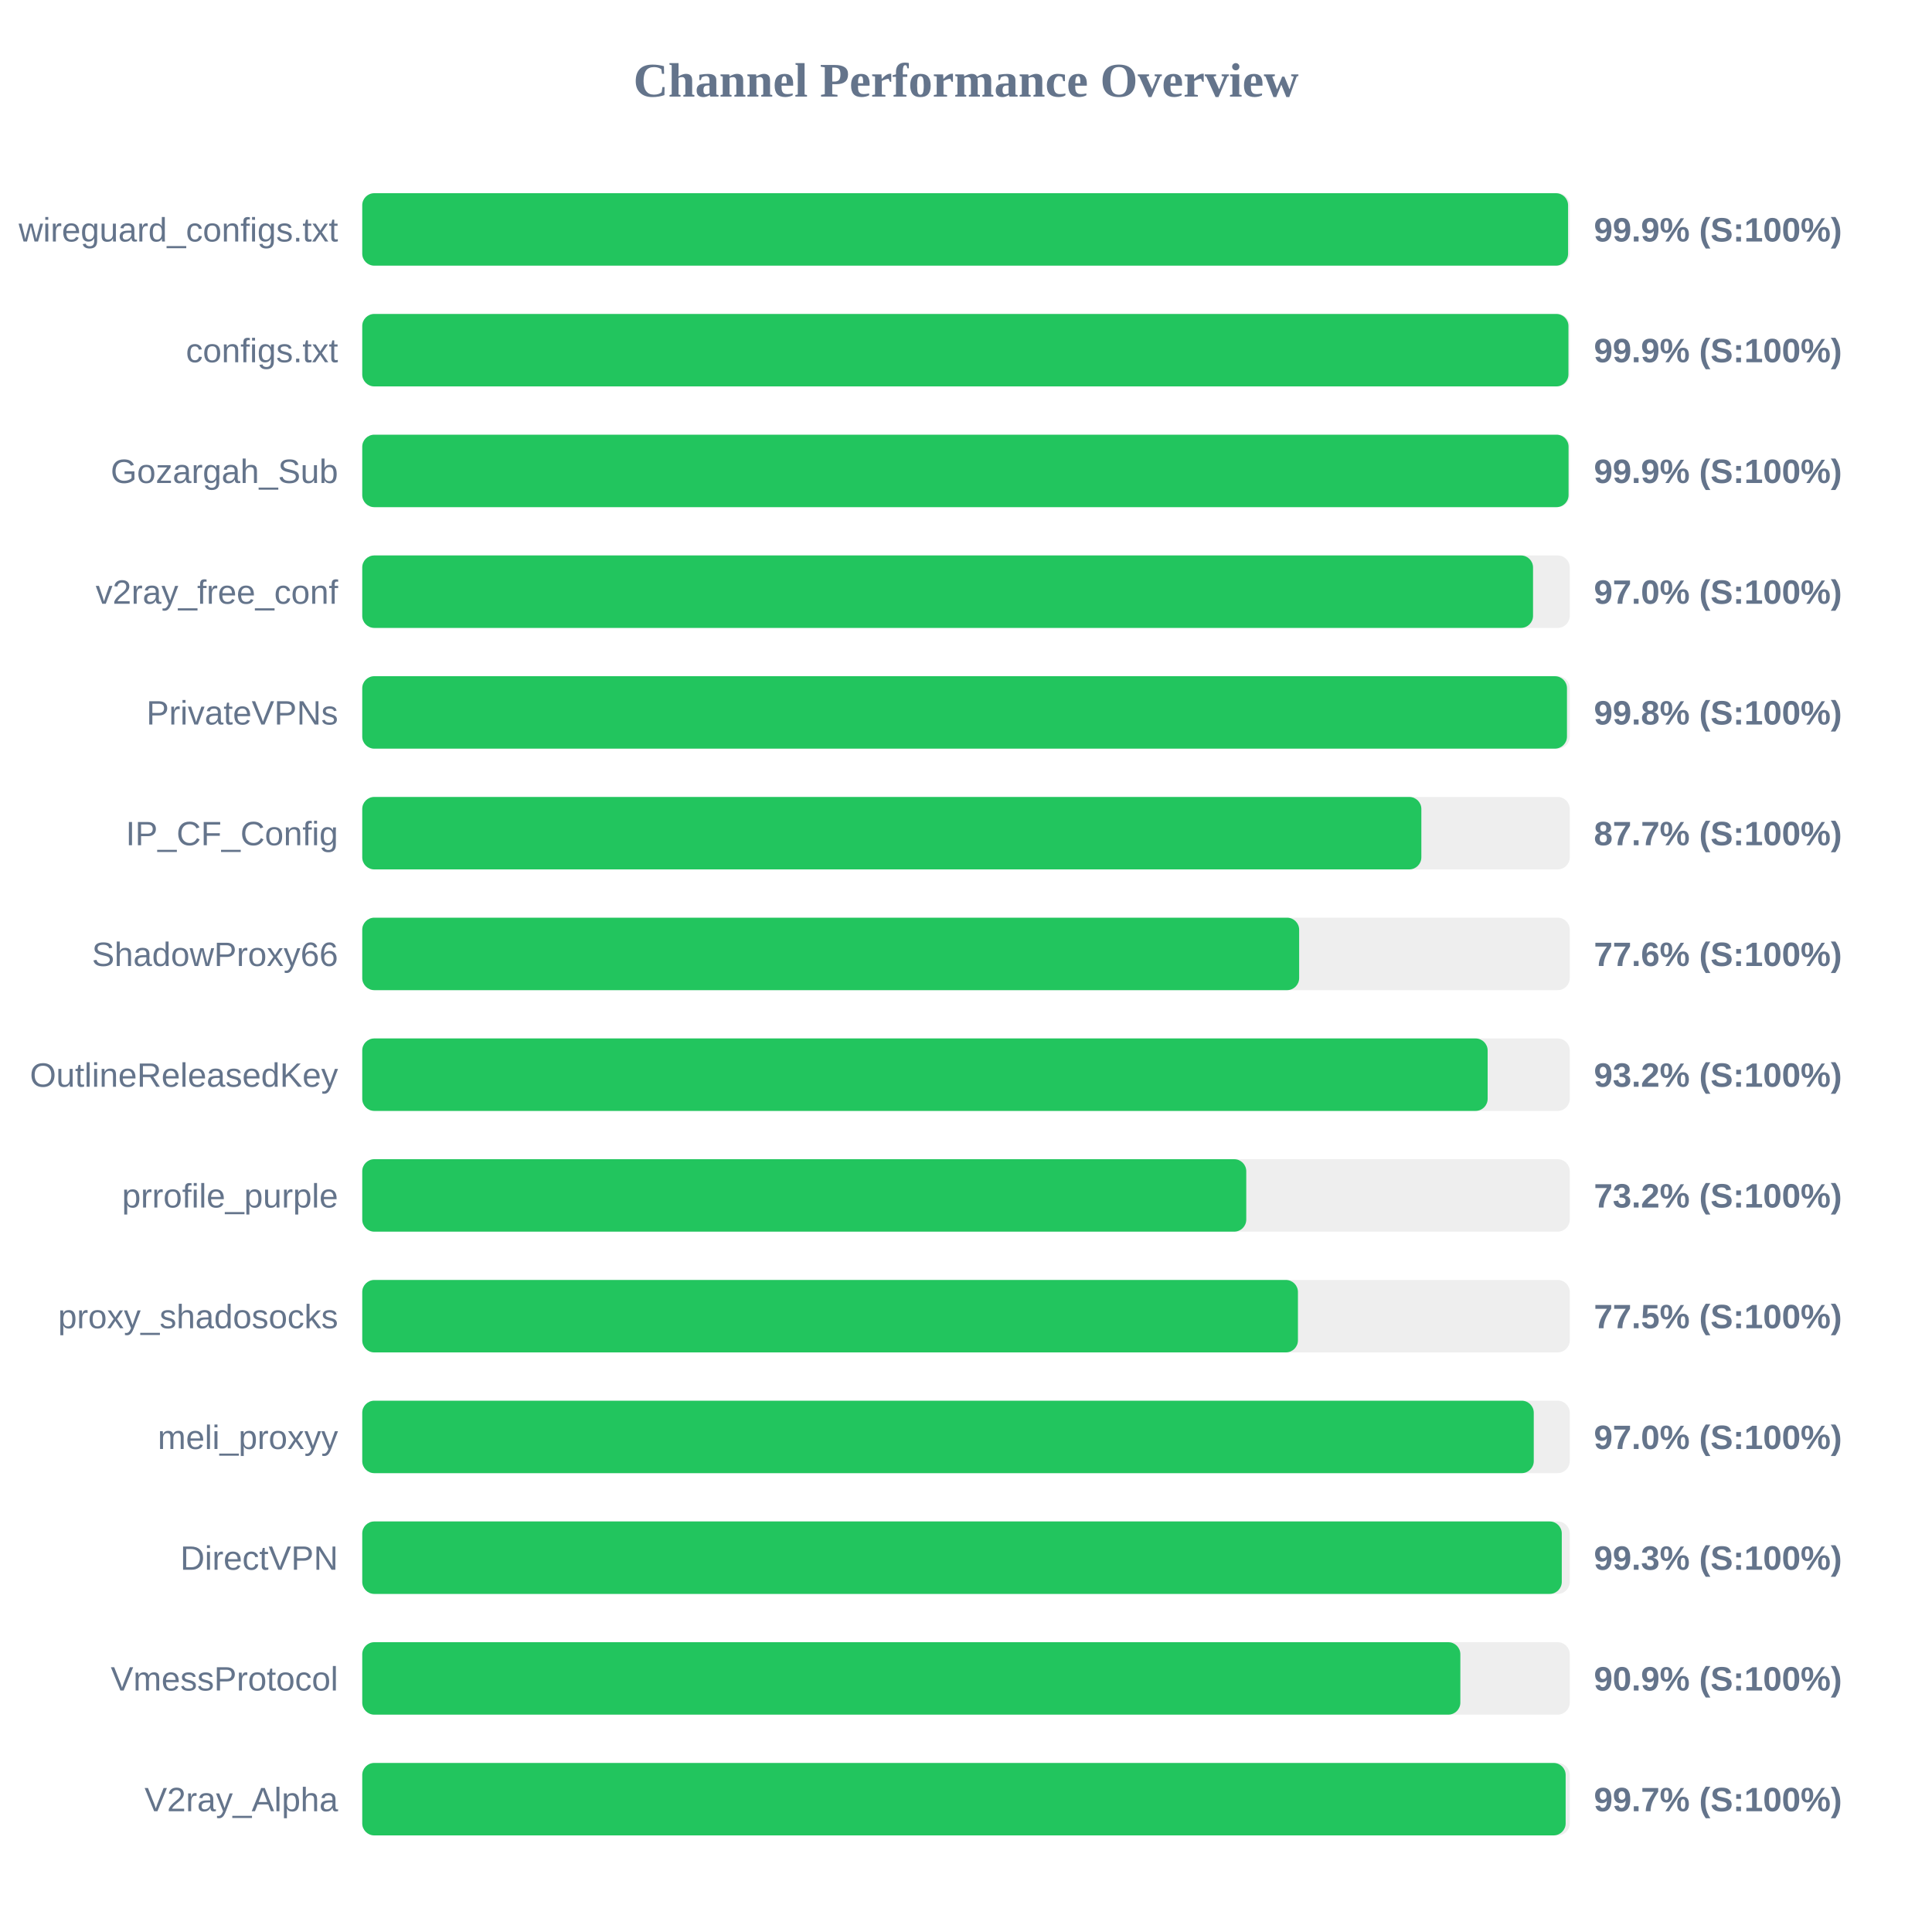
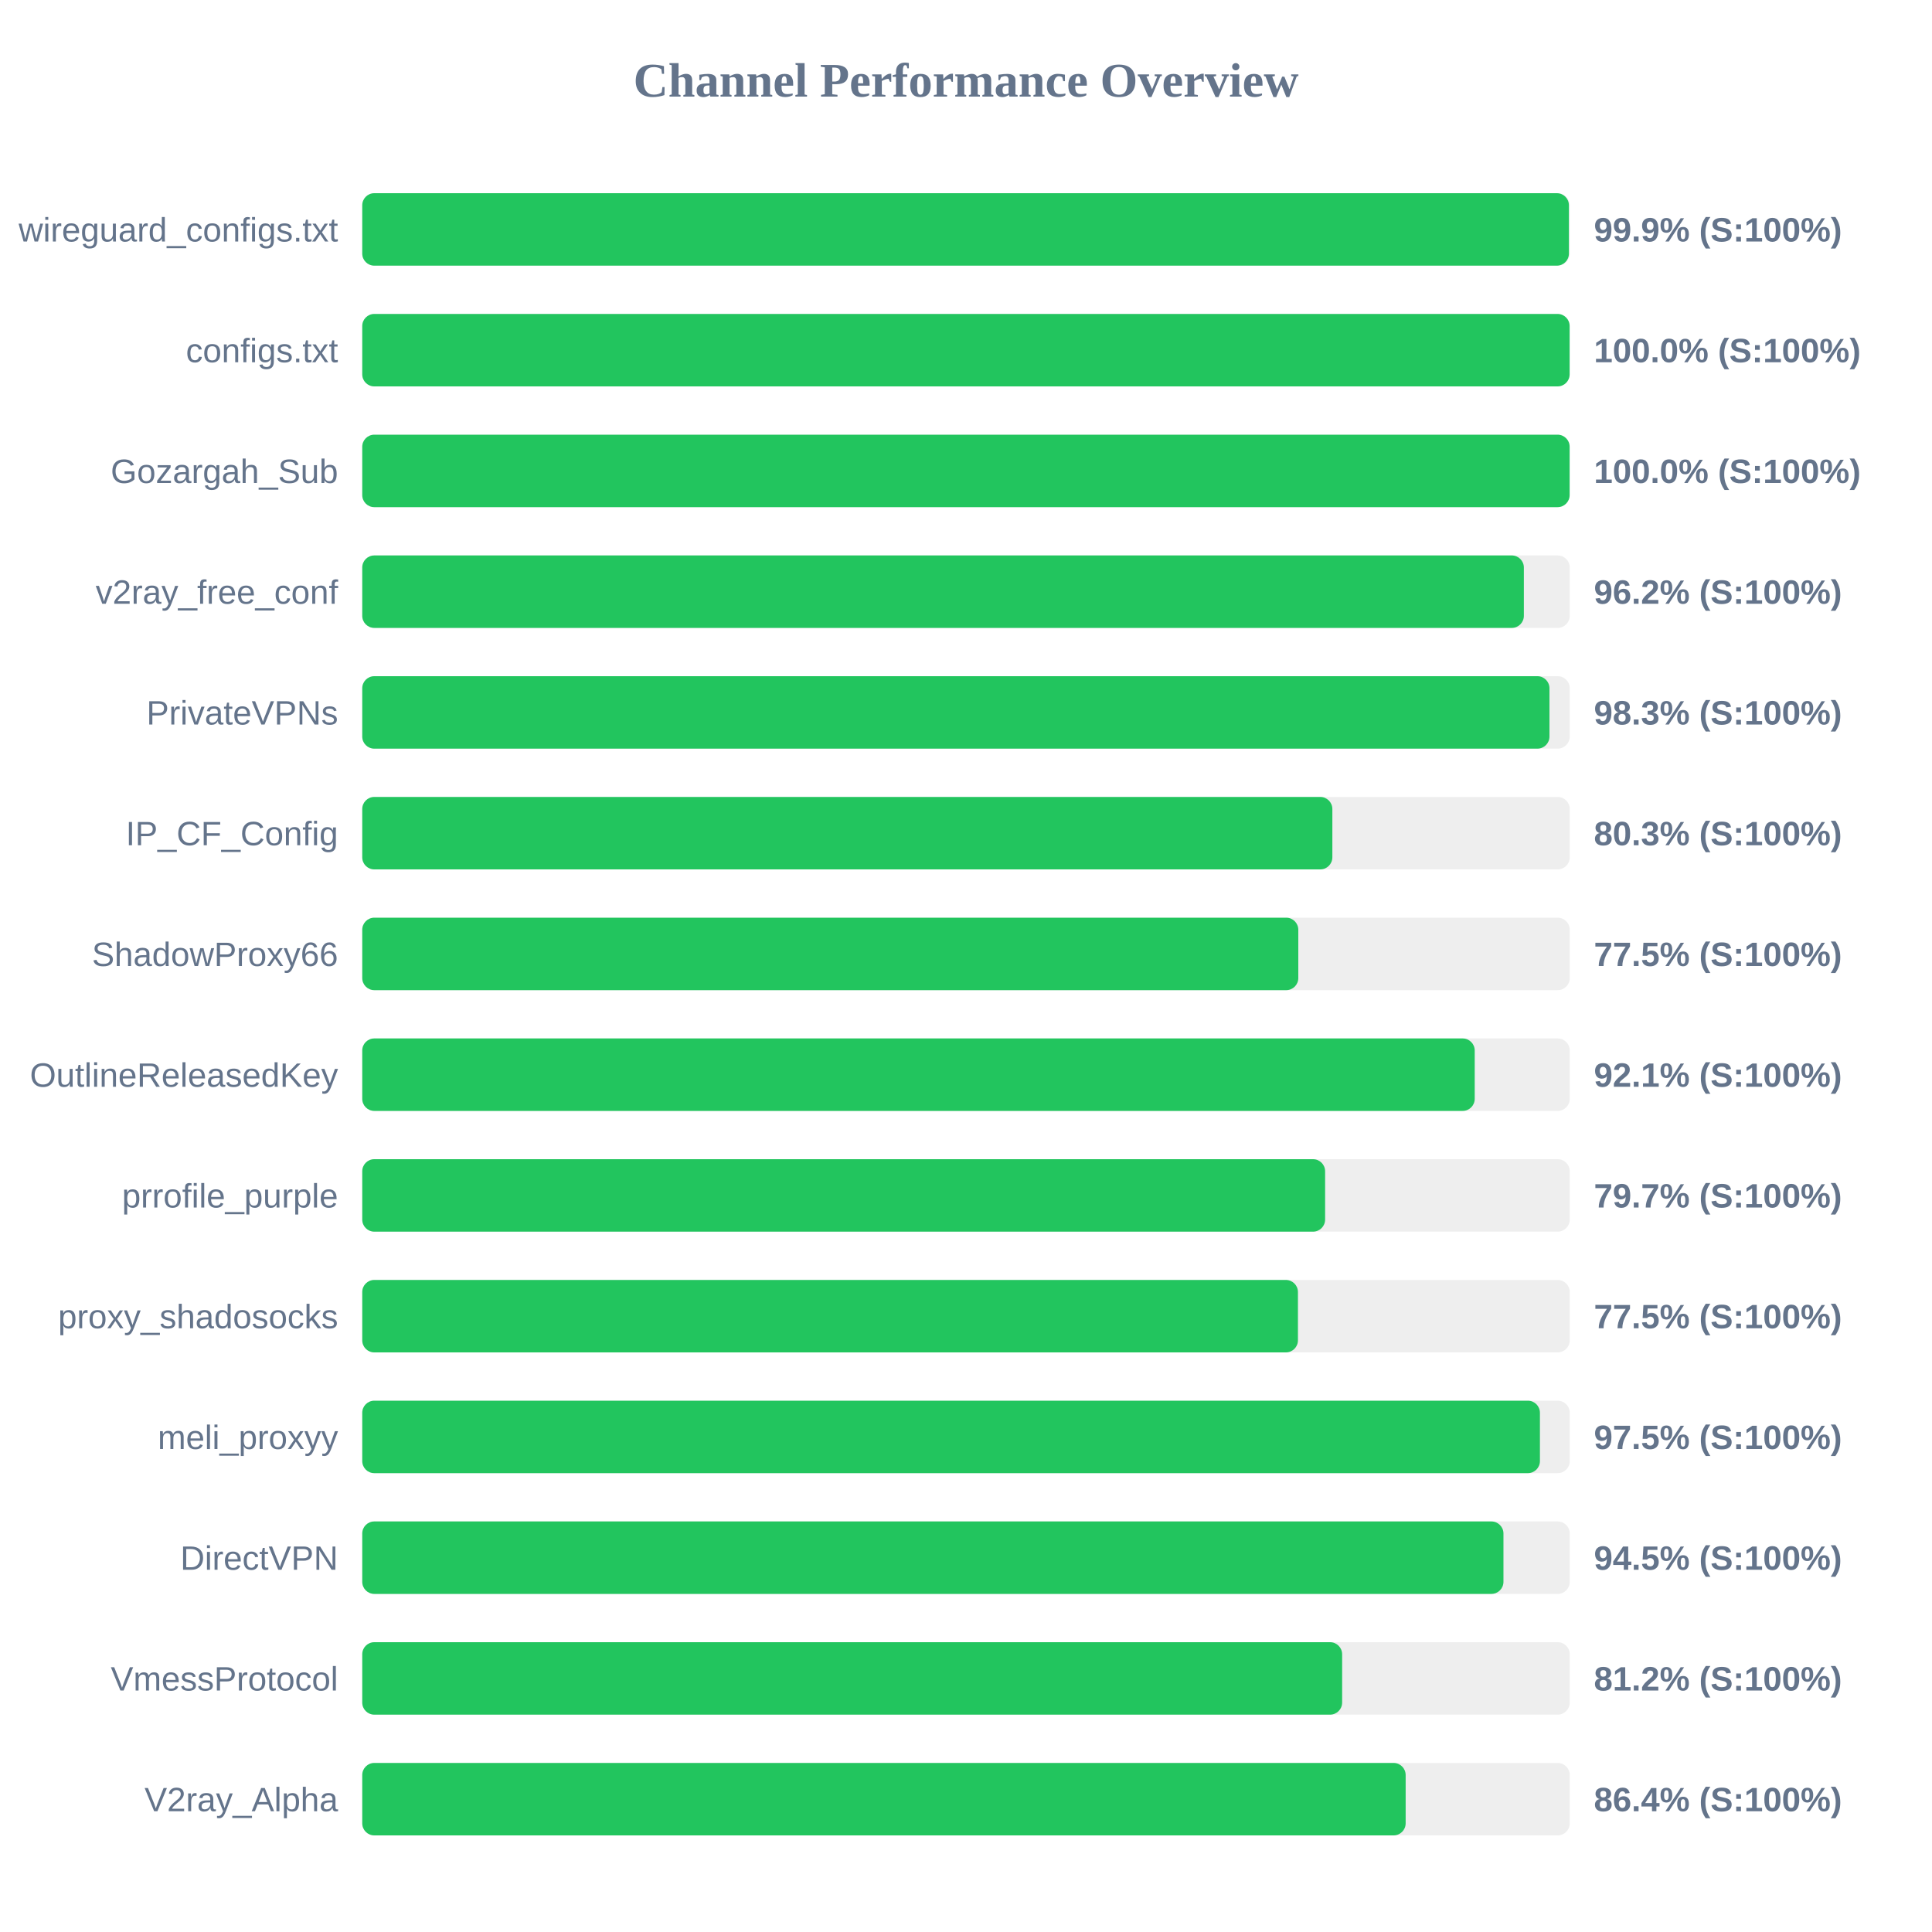
<svg xmlns="http://www.w3.org/2000/svg" width="800" height="800" version="1.1">
  <style>
        .row { font: 14px Arial; fill: #64748b; }
        .score { font: bold 14px Arial; fill: #64748b; }
    </style>
  <text x="400" y="40" text-anchor="middle" font-size="20px" font-weight="bold" fill="#64748b">Channel Performance Overview</text>
  <rect x="150" y="80" width="500" height="30" fill="#eee" rx="5" />
-   <rect x="150" y="80" width="499.3" height="30" fill="#22c55e" rx="5" />
+   <rect x="150" y="80" width="499.65" height="30" fill="#22c55e" rx="5" />
  <text x="140" y="100" text-anchor="end" class="row">wireguard_configs.txt</text>
  <text x="660" y="100" text-anchor="start" class="score">99.9% (S:100%)</text>
  <rect x="150" y="130" width="500" height="30" fill="#eee" rx="5" />
-   <rect x="150" y="130" width="499.45" height="30" fill="#22c55e" rx="5" />
+   <rect x="150" y="130" width="499.95" height="30" fill="#22c55e" rx="5" />
  <text x="140" y="150" text-anchor="end" class="row">configs.txt</text>
-   <text x="660" y="150" text-anchor="start" class="score">99.9% (S:100%)</text>
+   <text x="660" y="150" text-anchor="start" class="score">100.0% (S:100%)</text>
  <rect x="150" y="180" width="500" height="30" fill="#eee" rx="5" />
-   <rect x="150" y="180" width="499.5" height="30" fill="#22c55e" rx="5" />
+   <rect x="150" y="180" width="499.95" height="30" fill="#22c55e" rx="5" />
  <text x="140" y="200" text-anchor="end" class="row">Gozargah_Sub</text>
-   <text x="660" y="200" text-anchor="start" class="score">99.9% (S:100%)</text>
+   <text x="660" y="200" text-anchor="start" class="score">100.0% (S:100%)</text>
  <rect x="150" y="230" width="500" height="30" fill="#eee" rx="5" />
-   <rect x="150" y="230" width="484.8" height="30" fill="#22c55e" rx="5" />
+   <rect x="150" y="230" width="481.0" height="30" fill="#22c55e" rx="5" />
  <text x="140" y="250" text-anchor="end" class="row">v2ray_free_conf</text>
-   <text x="660" y="250" text-anchor="start" class="score">97.0% (S:100%)</text>
+   <text x="660" y="250" text-anchor="start" class="score">96.2% (S:100%)</text>
  <rect x="150" y="280" width="500" height="30" fill="#eee" rx="5" />
-   <rect x="150" y="280" width="498.85" height="30" fill="#22c55e" rx="5" />
+   <rect x="150" y="280" width="491.6" height="30" fill="#22c55e" rx="5" />
  <text x="140" y="300" text-anchor="end" class="row">PrivateVPNs</text>
-   <text x="660" y="300" text-anchor="start" class="score">99.8% (S:100%)</text>
+   <text x="660" y="300" text-anchor="start" class="score">98.3% (S:100%)</text>
  <rect x="150" y="330" width="500" height="30" fill="#eee" rx="5" />
-   <rect x="150" y="330" width="438.55" height="30" fill="#22c55e" rx="5" />
+   <rect x="150" y="330" width="401.7" height="30" fill="#22c55e" rx="5" />
  <text x="140" y="350" text-anchor="end" class="row">IP_CF_Config</text>
-   <text x="660" y="350" text-anchor="start" class="score">87.7% (S:100%)</text>
+   <text x="660" y="350" text-anchor="start" class="score">80.3% (S:100%)</text>
  <rect x="150" y="380" width="500" height="30" fill="#eee" rx="5" />
-   <rect x="150" y="380" width="387.95" height="30" fill="#22c55e" rx="5" />
+   <rect x="150" y="380" width="387.6" height="30" fill="#22c55e" rx="5" />
  <text x="140" y="400" text-anchor="end" class="row">ShadowProxy66</text>
-   <text x="660" y="400" text-anchor="start" class="score">77.6% (S:100%)</text>
+   <text x="660" y="400" text-anchor="start" class="score">77.5% (S:100%)</text>
  <rect x="150" y="430" width="500" height="30" fill="#eee" rx="5" />
-   <rect x="150" y="430" width="466.0" height="30" fill="#22c55e" rx="5" />
+   <rect x="150" y="430" width="460.65" height="30" fill="#22c55e" rx="5" />
  <text x="140" y="450" text-anchor="end" class="row">OutlineReleasedKey</text>
-   <text x="660" y="450" text-anchor="start" class="score">93.2% (S:100%)</text>
+   <text x="660" y="450" text-anchor="start" class="score">92.1% (S:100%)</text>
  <rect x="150" y="480" width="500" height="30" fill="#eee" rx="5" />
-   <rect x="150" y="480" width="366.05" height="30" fill="#22c55e" rx="5" />
+   <rect x="150" y="480" width="398.7" height="30" fill="#22c55e" rx="5" />
  <text x="140" y="500" text-anchor="end" class="row">prrofile_purple</text>
-   <text x="660" y="500" text-anchor="start" class="score">73.2% (S:100%)</text>
+   <text x="660" y="500" text-anchor="start" class="score">79.7% (S:100%)</text>
  <rect x="150" y="530" width="500" height="30" fill="#eee" rx="5" />
  <rect x="150" y="530" width="387.45" height="30" fill="#22c55e" rx="5" />
  <text x="140" y="550" text-anchor="end" class="row">proxy_shadosocks</text>
  <text x="660" y="550" text-anchor="start" class="score">77.5% (S:100%)</text>
  <rect x="150" y="580" width="500" height="30" fill="#eee" rx="5" />
-   <rect x="150" y="580" width="485.1" height="30" fill="#22c55e" rx="5" />
+   <rect x="150" y="580" width="487.65" height="30" fill="#22c55e" rx="5" />
  <text x="140" y="600" text-anchor="end" class="row">meli_proxyy</text>
-   <text x="660" y="600" text-anchor="start" class="score">97.0% (S:100%)</text>
+   <text x="660" y="600" text-anchor="start" class="score">97.5% (S:100%)</text>
  <rect x="150" y="630" width="500" height="30" fill="#eee" rx="5" />
-   <rect x="150" y="630" width="496.7" height="30" fill="#22c55e" rx="5" />
+   <rect x="150" y="630" width="472.55" height="30" fill="#22c55e" rx="5" />
  <text x="140" y="650" text-anchor="end" class="row">DirectVPN</text>
-   <text x="660" y="650" text-anchor="start" class="score">99.3% (S:100%)</text>
+   <text x="660" y="650" text-anchor="start" class="score">94.5% (S:100%)</text>
  <rect x="150" y="680" width="500" height="30" fill="#eee" rx="5" />
-   <rect x="150" y="680" width="454.7" height="30" fill="#22c55e" rx="5" />
+   <rect x="150" y="680" width="405.75" height="30" fill="#22c55e" rx="5" />
  <text x="140" y="700" text-anchor="end" class="row">VmessProtocol</text>
-   <text x="660" y="700" text-anchor="start" class="score">90.9% (S:100%)</text>
+   <text x="660" y="700" text-anchor="start" class="score">81.2% (S:100%)</text>
  <rect x="150" y="730" width="500" height="30" fill="#eee" rx="5" />
-   <rect x="150" y="730" width="498.3" height="30" fill="#22c55e" rx="5" />
+   <rect x="150" y="730" width="432.05" height="30" fill="#22c55e" rx="5" />
  <text x="140" y="750" text-anchor="end" class="row">V2ray_Alpha</text>
-   <text x="660" y="750" text-anchor="start" class="score">99.7% (S:100%)</text>
+   <text x="660" y="750" text-anchor="start" class="score">86.4% (S:100%)</text>
</svg>
